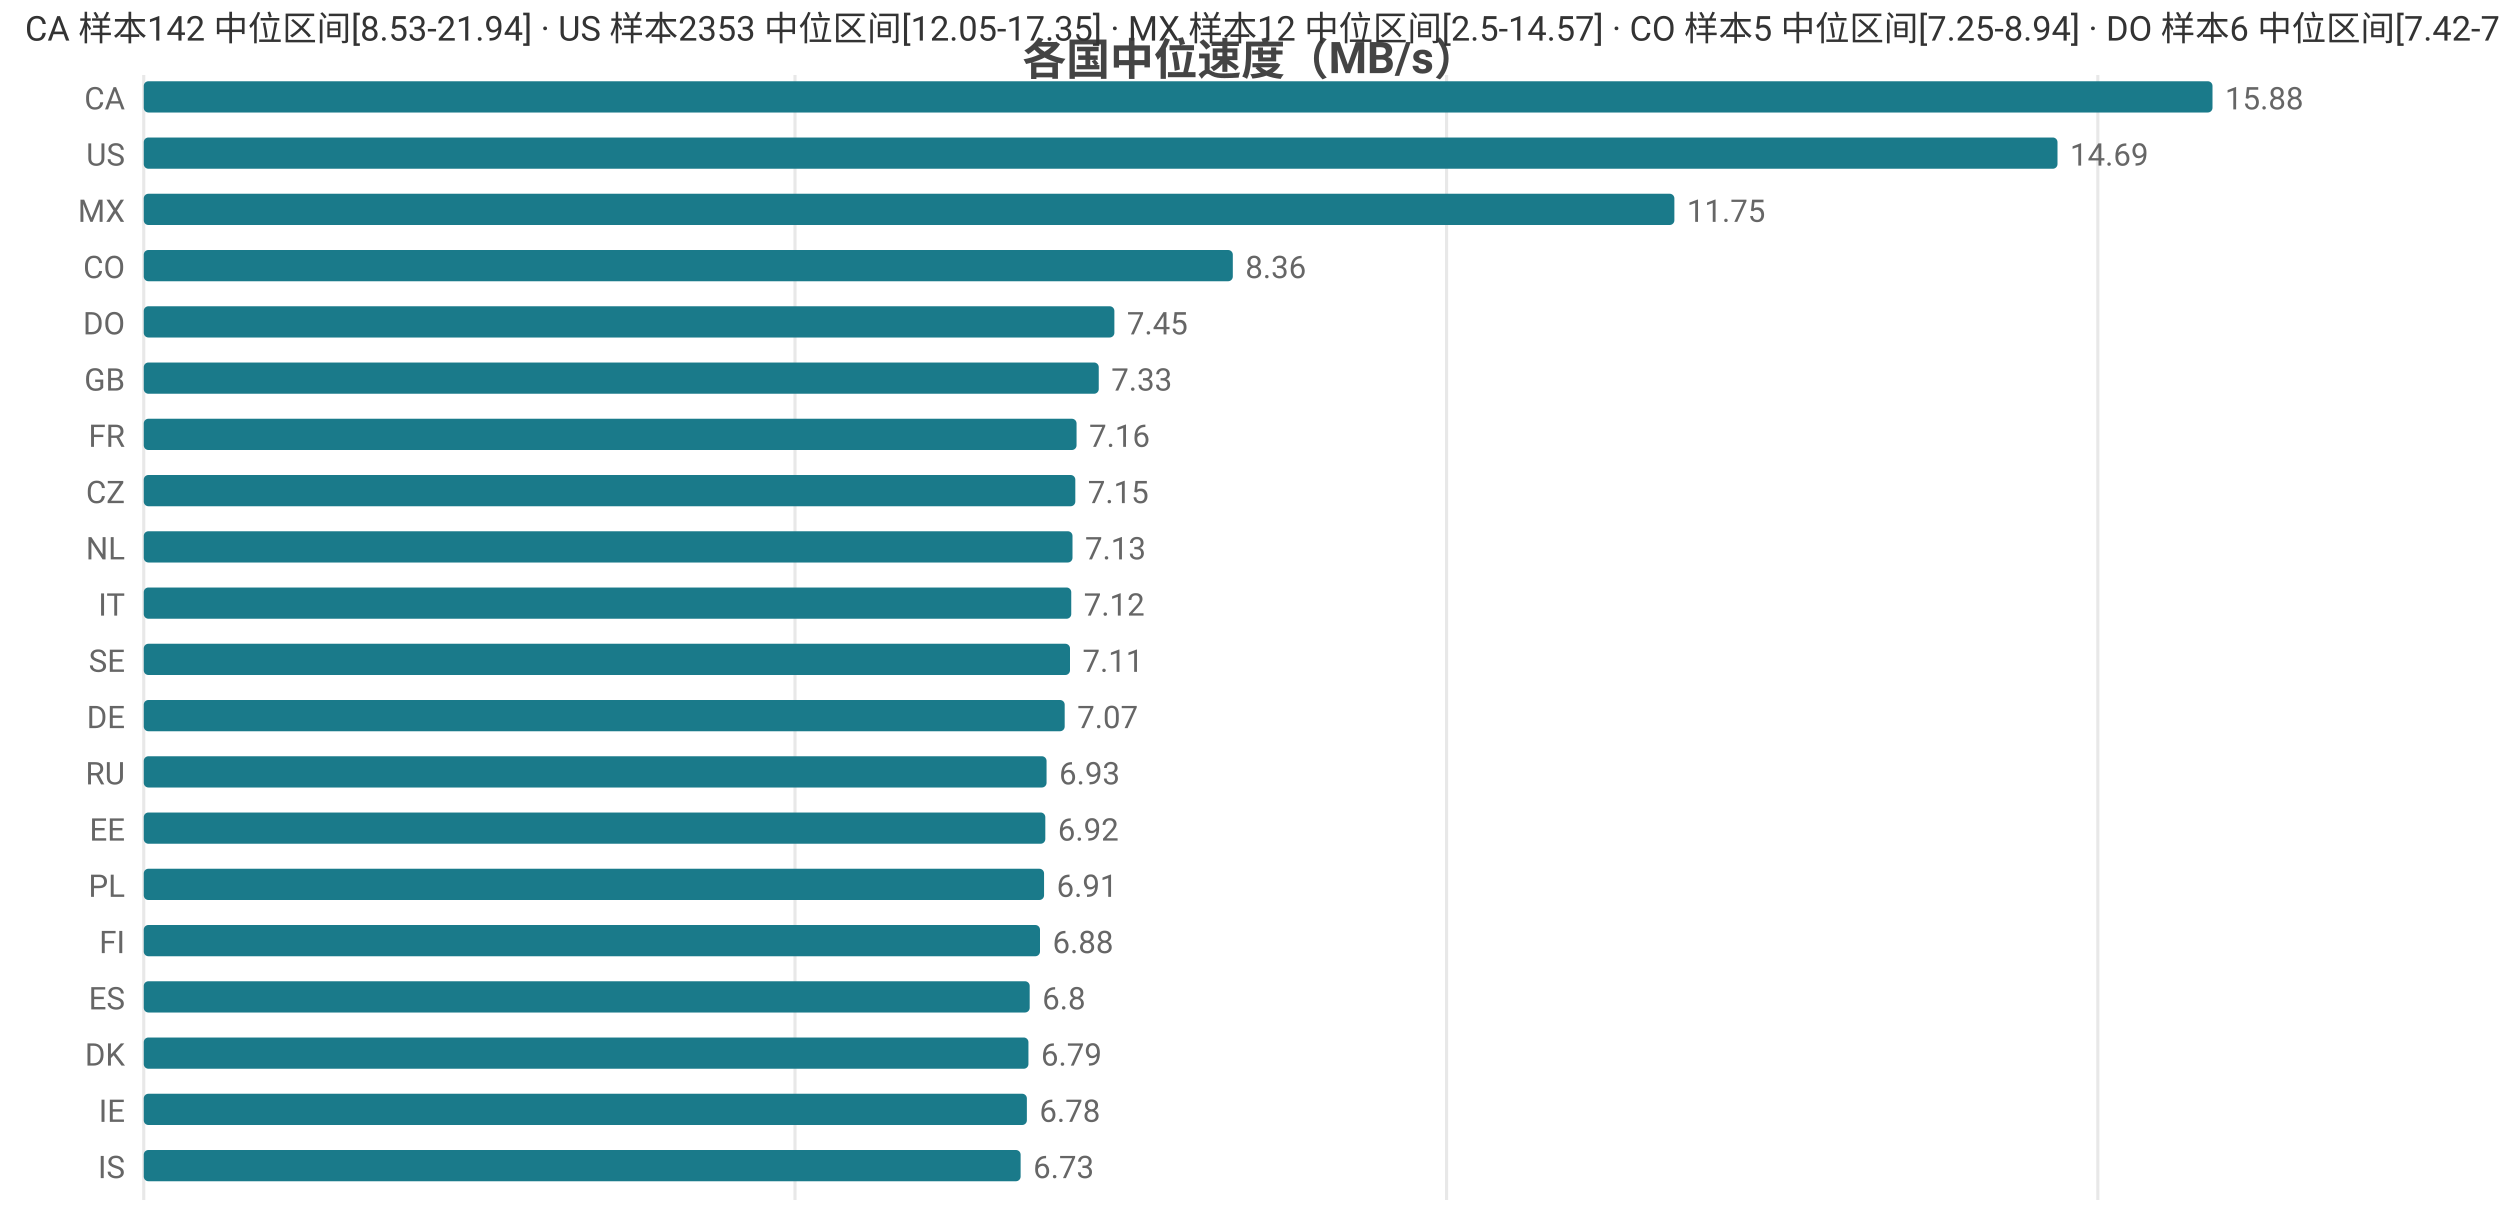
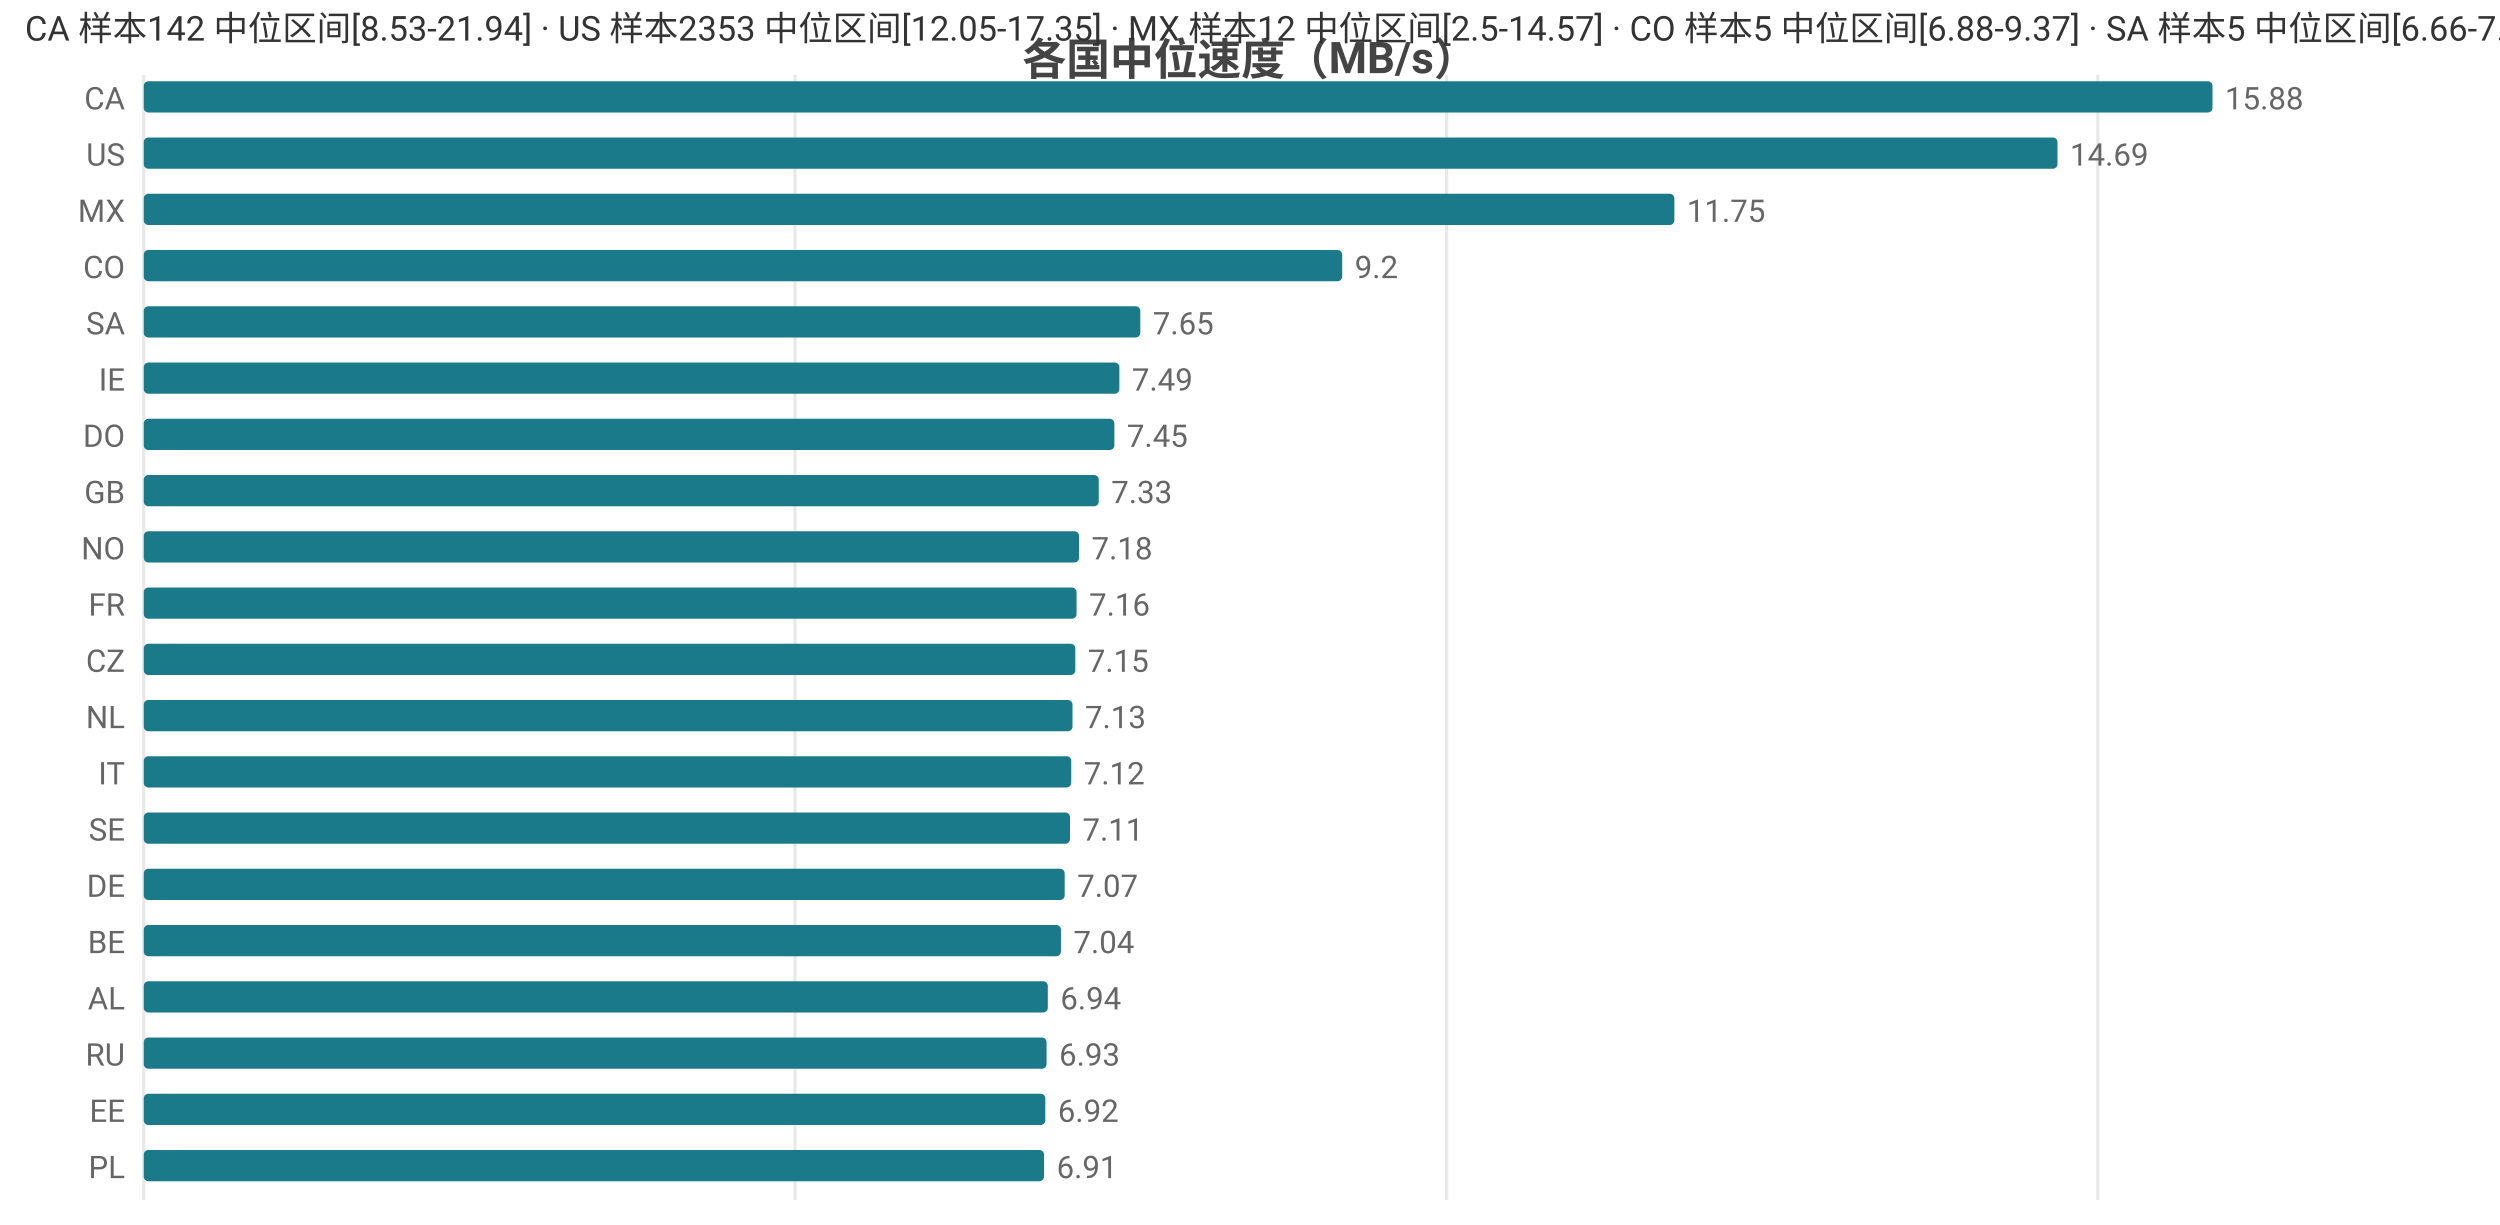
<svg xmlns="http://www.w3.org/2000/svg" width="800" height="392" viewBox="0 0 800 392">
  <rect width="800" height="392" fill="#ffffff" />
  <style>text{font-family:system-ui,-apple-system,'Segoe UI',Roboto,'PingFang SC','Microsoft YaHei','Noto Sans CJK SC',sans-serif}.g{stroke:#e8e8e8;stroke-width:1}.a{stroke:#999;stroke-width:1}.t{font-size:10px;fill:#666}.m{font-size:10px;text-anchor:middle;fill:#666}.e{font-size:10px;text-anchor:end;fill:#666}.l{font-size:11px;fill:#333}.tt{font-size:14px;font-weight:600;text-anchor:middle;fill:#444}.em{font-size:13px;text-anchor:middle;fill:#999}</style>
  <text class="tt" x="400.0" y="24">各国中位速度（MB/s）</text>
  <line class="g" x1="46" y1="24" x2="46" y2="384" />
  <line class="g" x1="254.4" y1="24" x2="254.4" y2="384" />
  <line class="g" x1="462.9" y1="24" x2="462.9" y2="384" />
  <line class="g" x1="671.3" y1="24" x2="671.3" y2="384" />
  <text class="e" x="40" y="35">CA</text>
  <rect x="46" y="26" width="662" height="10" fill="#1a7a8a" rx="1.5" />
  <text class="t" x="712" y="35">15.88</text>
  <text class="e" x="40" y="53">US</text>
  <rect x="46" y="44" width="612.4" height="10" fill="#1a7a8a" rx="1.5" />
  <text class="t" x="662.4" y="53">14.69</text>
  <text class="e" x="40" y="71">MX</text>
  <rect x="46" y="62" width="489.8" height="10" fill="#1a7a8a" rx="1.5" />
  <text class="t" x="539.8" y="71">11.75</text>
  <text class="e" x="40" y="89">CO</text>
-   <rect x="46" y="80" width="348.5" height="10" fill="#1a7a8a" rx="1.5" />
-   <text class="t" x="398.5" y="89">8.36</text>
-   <text class="e" x="40" y="107">DO</text>
-   <rect x="46" y="98" width="310.6" height="10" fill="#1a7a8a" rx="1.5" />
-   <text class="t" x="360.6" y="107">7.45</text>
-   <text class="e" x="40" y="125">GB</text>
-   <rect x="46" y="116" width="305.6" height="10" fill="#1a7a8a" rx="1.5" />
-   <text class="t" x="355.6" y="125">7.33</text>
-   <text class="e" x="40" y="143">FR</text>
-   <rect x="46" y="134" width="298.5" height="10" fill="#1a7a8a" rx="1.5" />
-   <text class="t" x="348.5" y="143">7.16</text>
-   <text class="e" x="40" y="161">CZ</text>
-   <rect x="46" y="152" width="298.1" height="10" fill="#1a7a8a" rx="1.5" />
-   <text class="t" x="348.1" y="161">7.15</text>
-   <text class="e" x="40" y="179">NL</text>
-   <rect x="46" y="170" width="297.2" height="10" fill="#1a7a8a" rx="1.5" />
-   <text class="t" x="347.2" y="179">7.13</text>
-   <text class="e" x="40" y="197">IT</text>
-   <rect x="46" y="188" width="296.8" height="10" fill="#1a7a8a" rx="1.5" />
-   <text class="t" x="346.8" y="197">7.12</text>
-   <text class="e" x="40" y="215">SE</text>
-   <rect x="46" y="206" width="296.4" height="10" fill="#1a7a8a" rx="1.5" />
-   <text class="t" x="346.4" y="215">7.11</text>
-   <text class="e" x="40" y="233">DE</text>
-   <rect x="46" y="224" width="294.7" height="10" fill="#1a7a8a" rx="1.5" />
-   <text class="t" x="344.7" y="233">7.07</text>
-   <text class="e" x="40" y="251">RU</text>
-   <rect x="46" y="242" width="288.9" height="10" fill="#1a7a8a" rx="1.5" />
-   <text class="t" x="338.9" y="251">6.93</text>
-   <text class="e" x="40" y="269">EE</text>
-   <rect x="46" y="260" width="288.5" height="10" fill="#1a7a8a" rx="1.5" />
-   <text class="t" x="338.5" y="269">6.92</text>
-   <text class="e" x="40" y="287">PL</text>
-   <rect x="46" y="278" width="288.1" height="10" fill="#1a7a8a" rx="1.5" />
-   <text class="t" x="338.1" y="287">6.91</text>
-   <text class="e" x="40" y="305">FI</text>
-   <rect x="46" y="296" width="286.8" height="10" fill="#1a7a8a" rx="1.5" />
-   <text class="t" x="336.8" y="305">6.88</text>
-   <text class="e" x="40" y="323">ES</text>
-   <rect x="46" y="314" width="283.5" height="10" fill="#1a7a8a" rx="1.5" />
-   <text class="t" x="333.5" y="323">6.8</text>
-   <text class="e" x="40" y="341">DK</text>
-   <rect x="46" y="332" width="283.1" height="10" fill="#1a7a8a" rx="1.5" />
-   <text class="t" x="333.1" y="341">6.79</text>
-   <text class="e" x="40" y="359">IE</text>
-   <rect x="46" y="350" width="282.6" height="10" fill="#1a7a8a" rx="1.5" />
-   <text class="t" x="332.6" y="359">6.78</text>
-   <text class="e" x="40" y="377">IS</text>
-   <rect x="46" y="368" width="280.6" height="10" fill="#1a7a8a" rx="1.5" />
-   <text class="t" x="330.6" y="377">6.73</text>
-   <text class="l" x="8" y="13">CA 样本142 中位区间[8.53-21.94] · US 样本2353 中位区间[12.05-17.35] · MX 样本12 中位区间[2.5-14.57] · CO 样本5 中位区间[7.25-8.94] · DO 样本6 中位区间[7.42-7.54]</text>
+   <rect x="46" y="80" width="383.5" height="10" fill="#1a7a8a" rx="1.5" />
+   <text class="t" x="433.5" y="89">9.2</text>
+   <text class="e" x="40" y="107">SA</text>
+   <rect x="46" y="98" width="318.9" height="10" fill="#1a7a8a" rx="1.5" />
+   <text class="t" x="368.9" y="107">7.65</text>
+   <text class="e" x="40" y="125">IE</text>
+   <rect x="46" y="116" width="312.2" height="10" fill="#1a7a8a" rx="1.5" />
+   <text class="t" x="362.2" y="125">7.49</text>
+   <text class="e" x="40" y="143">DO</text>
+   <rect x="46" y="134" width="310.6" height="10" fill="#1a7a8a" rx="1.5" />
+   <text class="t" x="360.6" y="143">7.45</text>
+   <text class="e" x="40" y="161">GB</text>
+   <rect x="46" y="152" width="305.6" height="10" fill="#1a7a8a" rx="1.5" />
+   <text class="t" x="355.6" y="161">7.33</text>
+   <text class="e" x="40" y="179">NO</text>
+   <rect x="46" y="170" width="299.3" height="10" fill="#1a7a8a" rx="1.5" />
+   <text class="t" x="349.3" y="179">7.18</text>
+   <text class="e" x="40" y="197">FR</text>
+   <rect x="46" y="188" width="298.5" height="10" fill="#1a7a8a" rx="1.5" />
+   <text class="t" x="348.5" y="197">7.16</text>
+   <text class="e" x="40" y="215">CZ</text>
+   <rect x="46" y="206" width="298.1" height="10" fill="#1a7a8a" rx="1.5" />
+   <text class="t" x="348.1" y="215">7.15</text>
+   <text class="e" x="40" y="233">NL</text>
+   <rect x="46" y="224" width="297.2" height="10" fill="#1a7a8a" rx="1.5" />
+   <text class="t" x="347.2" y="233">7.13</text>
+   <text class="e" x="40" y="251">IT</text>
+   <rect x="46" y="242" width="296.8" height="10" fill="#1a7a8a" rx="1.5" />
+   <text class="t" x="346.8" y="251">7.12</text>
+   <text class="e" x="40" y="269">SE</text>
+   <rect x="46" y="260" width="296.4" height="10" fill="#1a7a8a" rx="1.5" />
+   <text class="t" x="346.4" y="269">7.11</text>
+   <text class="e" x="40" y="287">DE</text>
+   <rect x="46" y="278" width="294.7" height="10" fill="#1a7a8a" rx="1.5" />
+   <text class="t" x="344.7" y="287">7.07</text>
+   <text class="e" x="40" y="305">BE</text>
+   <rect x="46" y="296" width="293.5" height="10" fill="#1a7a8a" rx="1.5" />
+   <text class="t" x="343.5" y="305">7.04</text>
+   <text class="e" x="40" y="323">AL</text>
+   <rect x="46" y="314" width="289.3" height="10" fill="#1a7a8a" rx="1.5" />
+   <text class="t" x="339.3" y="323">6.94</text>
+   <text class="e" x="40" y="341">RU</text>
+   <rect x="46" y="332" width="288.9" height="10" fill="#1a7a8a" rx="1.5" />
+   <text class="t" x="338.9" y="341">6.93</text>
+   <text class="e" x="40" y="359">EE</text>
+   <rect x="46" y="350" width="288.5" height="10" fill="#1a7a8a" rx="1.5" />
+   <text class="t" x="338.5" y="359">6.92</text>
+   <text class="e" x="40" y="377">PL</text>
+   <rect x="46" y="368" width="288.1" height="10" fill="#1a7a8a" rx="1.5" />
+   <text class="t" x="338.1" y="377">6.91</text>
+   <text class="l" x="8" y="13">CA 样本142 中位区间[8.53-21.94] · US 样本2353 中位区间[12.05-17.35] · MX 样本12 中位区间[2.5-14.57] · CO 样本5 中位区间[6.88-9.37] · SA 样本5 中位区间[6.66-7.91]</text>
</svg>
